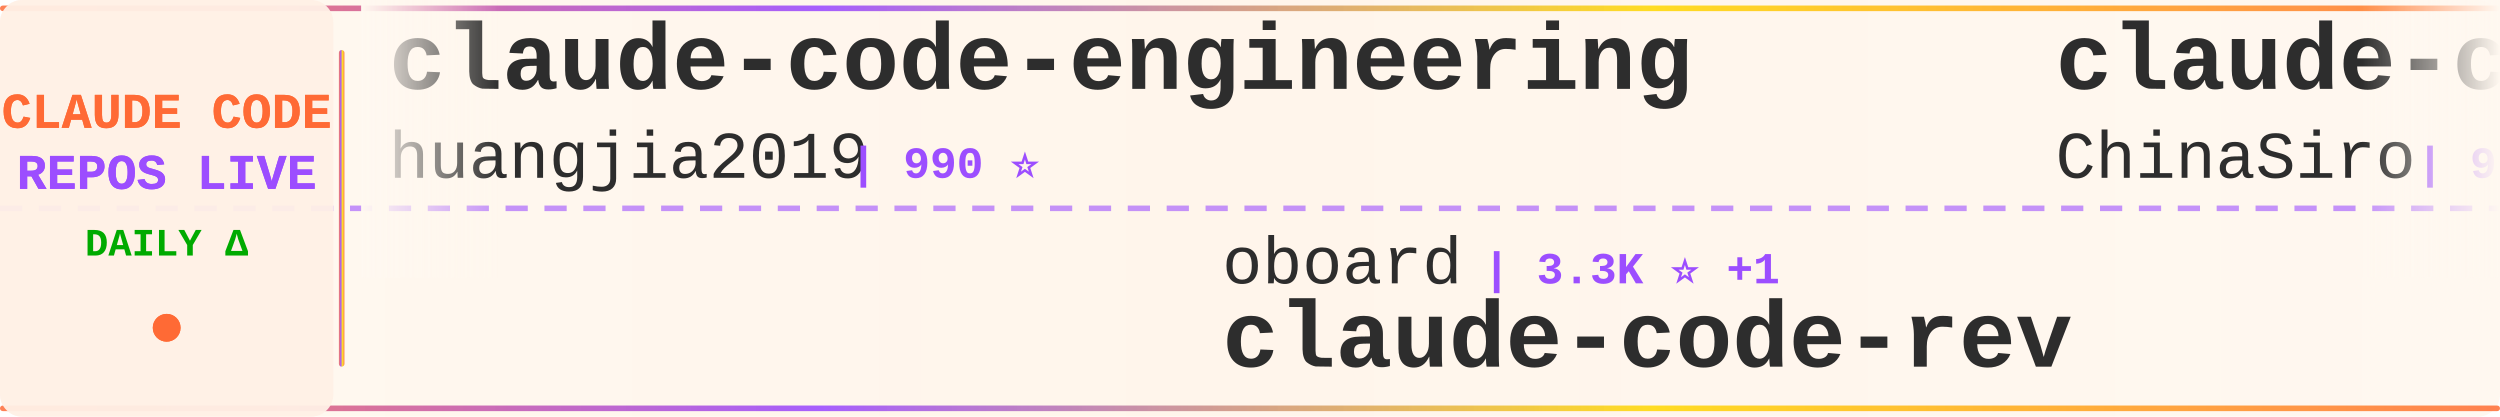
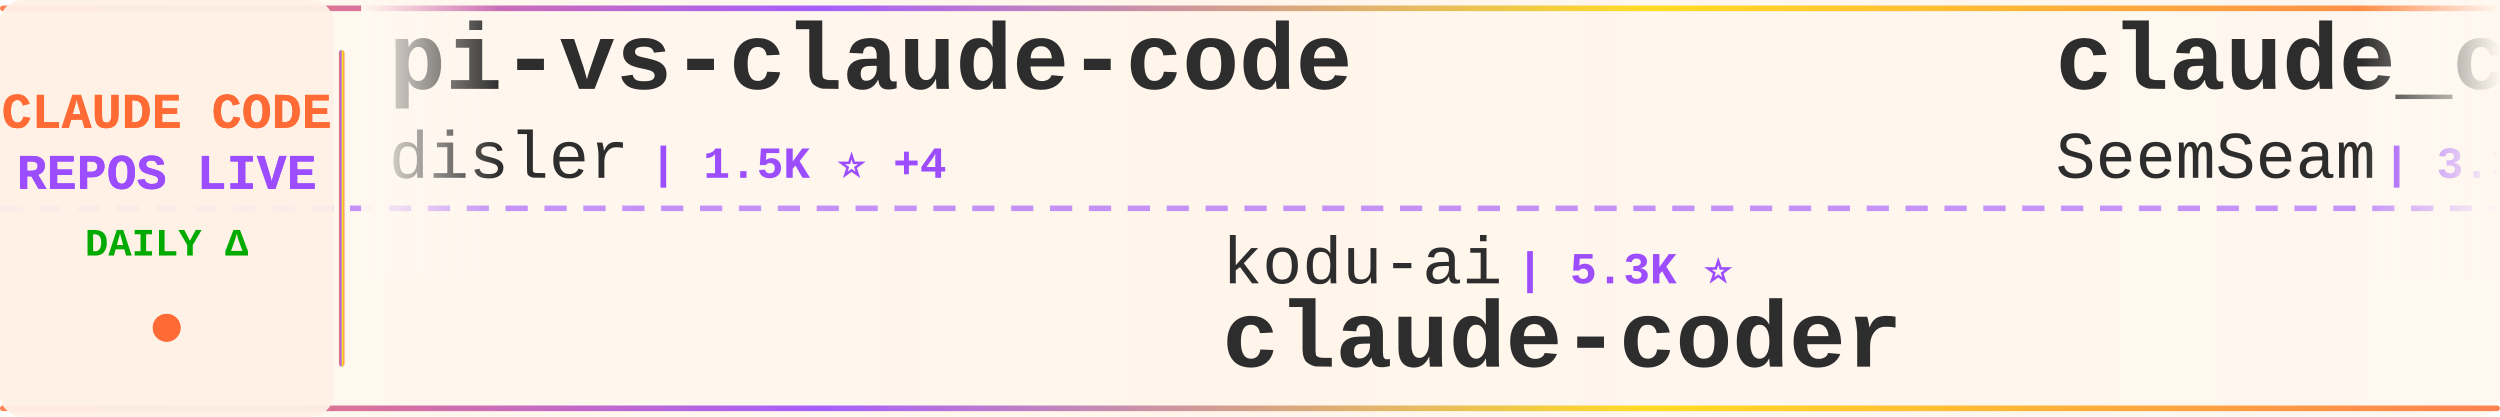
<svg xmlns="http://www.w3.org/2000/svg" width="900" height="150">
  <defs>
    <linearGradient id="tickerBg" x1="0%" y1="0%" x2="100%" y2="0%">
      <stop offset="0%" style="stop-color:#fff8f0;stop-opacity:0.98" />
      <stop offset="50%" style="stop-color:#fff5eb;stop-opacity:1" />
      <stop offset="100%" style="stop-color:#fff8f0;stop-opacity:0.98" />
    </linearGradient>
    <linearGradient id="borderGrad" x1="0%" y1="0%" x2="100%" y2="0%">
      <stop offset="0%" style="stop-color:#FF6B35;stop-opacity:0.85">
        <animate attributeName="stop-opacity" values="0.85;1;0.85" dur="2s" repeatCount="indefinite" />
      </stop>
      <stop offset="33%" style="stop-color:#9C4EFF;stop-opacity:0.9">
        <animate attributeName="stop-opacity" values="0.9;1;0.9" dur="2.2s" repeatCount="indefinite" />
      </stop>
      <stop offset="66%" style="stop-color:#FFD700;stop-opacity:0.85">
        <animate attributeName="stop-opacity" values="0.85;1;0.85" dur="1.8s" repeatCount="indefinite" />
      </stop>
      <stop offset="100%" style="stop-color:#FF6B35;stop-opacity:0.85">
        <animate attributeName="stop-opacity" values="0.85;1;0.85" dur="2s" repeatCount="indefinite" />
      </stop>
    </linearGradient>
    <filter id="textGlow">
      <feGaussianBlur stdDeviation="0.15" result="coloredBlur" />
      <feMerge>
        <feMergeNode in="coloredBlur" />
        <feMergeNode in="SourceGraphic" />
      </feMerge>
    </filter>
    <filter id="metricGlow">
      <feGaussianBlur stdDeviation="0.2" result="coloredBlur" />
      <feMerge>
        <feMergeNode in="coloredBlur" />
        <feMergeNode in="SourceGraphic" />
      </feMerge>
    </filter>
    <linearGradient id="leftFade" x1="0%" y1="0%" x2="100%" y2="0%">
      <stop offset="0%" style="stop-color:#fff8f0;stop-opacity:1" />
      <stop offset="100%" style="stop-color:#fff8f0;stop-opacity:0" />
    </linearGradient>
    <linearGradient id="rightFade" x1="0%" y1="0%" x2="100%" y2="0%">
      <stop offset="0%" style="stop-color:#fff8f0;stop-opacity:0" />
      <stop offset="100%" style="stop-color:#fff8f0;stop-opacity:1" />
    </linearGradient>
  </defs>
  <rect width="900" height="150" fill="url(#tickerBg)" rx="8" />
  <rect x="0" y="2" width="900" height="2" fill="url(#borderGrad)" rx="1" />
  <rect x="0" y="146" width="900" height="2" fill="url(#borderGrad)" rx="1" />
  <line x1="0" y1="75" x2="900" y2="75" stroke="#9C4EFF" stroke-width="2" stroke-dasharray="8 6" opacity="0.6" />
  <rect x="0" y="0" width="120" height="150" fill="#fff0e6" opacity="0.95" rx="8" />
  <text x="60" y="46" font-family="'Courier New', monospace" font-size="18" font-weight="bold" fill="#FF6B35" text-anchor="middle" filter="url(#textGlow)">
    CLAUDE CODE
  </text>
  <text x="60" y="68" font-family="'Courier New', monospace" font-size="18" font-weight="bold" fill="#9C4EFF" text-anchor="middle" filter="url(#textGlow)">
    REPOS LIVE
  </text>
  <text x="60" y="92" font-family="'Courier New', monospace" font-size="14" font-weight="bold" fill="#00aa00" text-anchor="middle">
    DAILY Δ
  </text>
  <circle cx="60" cy="118" r="5" fill="#FF6B35" filter="url(#metricGlow)">
    <animate attributeName="r" values="4;6;4" dur="1.5s" repeatCount="indefinite" />
    <animate attributeName="opacity" values="0.6;1;0.6" dur="1.5s" repeatCount="indefinite" />
  </circle>
  <rect x="122" y="18" width="2" height="114" fill="url(#borderGrad)" rx="1" />
  <clipPath id="tickerClip">
    <rect x="130" y="0" width="770" height="150" />
  </clipPath>
  <g clip-path="url(#tickerClip)">
    <g id="tickerItems">
      <animateTransform attributeName="transform" attributeType="XML" type="translate" from="0 0" to="-3000 0" dur="54s" repeatCount="indefinite" />
      <g transform="translate(0, 0)">
-         <text x="140" y="32" font-family="'Courier New', monospace" font-size="34" font-weight="bold" fill="#2d2d2d">claude-code-engineering</text>
-         <text x="140" y="64" font-family="'Courier New', monospace" font-size="24" font-weight="normal" fill="#2d2d2d" opacity="1.0">huangjia2019</text>
-         <text x="306" y="64" font-family="'Courier New', monospace" font-size="16" font-weight="bold" fill="#9C4EFF"> | 990 ⭐</text>
+         <text x="140" y="32" font-family="'Courier New', monospace" font-size="34" font-weight="bold" fill="#2d2d2d">pi-vs-claude-code</text>
+         <text x="140" y="64" font-family="'Courier New', monospace" font-size="24" font-weight="normal" fill="#2d2d2d" opacity="1.0">disler</text>
+         <text x="234" y="64" font-family="'Courier New', monospace" font-size="16" font-weight="bold" fill="#9C4EFF"> | 1.5K ⭐ +4</text>
      </g>
      <g transform="translate(300, 0)">
-         <text x="140" y="102" font-family="'Courier New', monospace" font-size="24" font-weight="normal" fill="#2d2d2d" opacity="1.0">oboard</text>
-         <text x="234" y="102" font-family="'Courier New', monospace" font-size="16" font-weight="bold" fill="#9C4EFF"> | 3.3K ⭐ +1</text>
-         <text x="140" y="132" font-family="'Courier New', monospace" font-size="34" font-weight="bold" fill="#2d2d2d">claude-code-rev</text>
+         <text x="140" y="102" font-family="'Courier New', monospace" font-size="24" font-weight="normal" fill="#2d2d2d" opacity="1.0">kodu-ai</text>
+         <text x="246" y="102" font-family="'Courier New', monospace" font-size="16" font-weight="bold" fill="#9C4EFF"> | 5.3K ⭐</text>
+         <text x="140" y="132" font-family="'Courier New', monospace" font-size="34" font-weight="bold" fill="#2d2d2d">claude-coder</text>
      </g>
      <g transform="translate(600, 0)">
-         <text x="140" y="32" font-family="'Courier New', monospace" font-size="34" font-weight="bold" fill="#2d2d2d">claude-code-sourcemap</text>
-         <text x="140" y="64" font-family="'Courier New', monospace" font-size="24" font-weight="normal" fill="#2d2d2d" opacity="1.0">ChinaSiro</text>
-         <text x="270" y="64" font-family="'Courier New', monospace" font-size="16" font-weight="bold" fill="#9C4EFF"> | 9.6K ⭐ +2</text>
+         <text x="140" y="32" font-family="'Courier New', monospace" font-size="34" font-weight="bold" fill="#2d2d2d">claude_codex_bridge</text>
+         <text x="140" y="64" font-family="'Courier New', monospace" font-size="24" font-weight="normal" fill="#2d2d2d" opacity="1.0">SeemSeam</text>
+         <text x="258" y="64" font-family="'Courier New', monospace" font-size="16" font-weight="bold" fill="#9C4EFF"> | 3.3K ⭐ +3</text>
      </g>
      <g transform="translate(900, 0)">
-         <text x="140" y="102" font-family="'Courier New', monospace" font-size="24" font-weight="normal" fill="#2d2d2d" opacity="1.0">chauncygu</text>
-         <text x="270" y="102" font-family="'Courier New', monospace" font-size="16" font-weight="bold" fill="#9C4EFF"> | 2.8K ⭐ +1</text>
-         <text x="140" y="132" font-family="'Courier New', monospace" font-size="34" font-weight="bold" fill="#2d2d2d">collection-claude-code-s...</text>
+         <text x="140" y="102" font-family="'Courier New', monospace" font-size="24" font-weight="normal" fill="#2d2d2d" opacity="1.0">carlvellotti</text>
+         <text x="306" y="102" font-family="'Courier New', monospace" font-size="16" font-weight="bold" fill="#9C4EFF"> | 2.1K ⭐ +1</text>
+         <text x="140" y="132" font-family="'Courier New', monospace" font-size="34" font-weight="bold" fill="#2d2d2d">claude-code-pm-course</text>
      </g>
      <g transform="translate(1200, 0)">
-         <text x="140" y="32" font-family="'Courier New', monospace" font-size="34" font-weight="bold" fill="#2d2d2d">ClaudeCodeAgents</text>
-         <text x="140" y="64" font-family="'Courier New', monospace" font-size="24" font-weight="normal" fill="#2d2d2d" opacity="1.0">darcyegb</text>
-         <text x="258" y="64" font-family="'Courier New', monospace" font-size="16" font-weight="bold" fill="#9C4EFF"> | 748 ⭐</text>
+         <text x="140" y="32" font-family="'Courier New', monospace" font-size="34" font-weight="bold" fill="#2d2d2d">learn-claude-code</text>
+         <text x="140" y="64" font-family="'Courier New', monospace" font-size="24" font-weight="normal" fill="#2d2d2d" opacity="1.0">shareAI-lab</text>
+         <text x="294" y="64" font-family="'Courier New', monospace" font-size="16" font-weight="bold" fill="#9C4EFF"> | 71.4K ⭐ +81</text>
      </g>
      <g transform="translate(1500, 0)">
-         <text x="140" y="102" font-family="'Courier New', monospace" font-size="24" font-weight="normal" fill="#2d2d2d" opacity="1.0">FlorianBruniaux</text>
-         <text x="342" y="102" font-family="'Courier New', monospace" font-size="16" font-weight="bold" fill="#9C4EFF"> | 5.5K ⭐ +12</text>
-         <text x="140" y="132" font-family="'Courier New', monospace" font-size="34" font-weight="bold" fill="#2d2d2d">claude-code-ultimate-gui...</text>
+         <text x="140" y="102" font-family="'Courier New', monospace" font-size="24" font-weight="normal" fill="#2d2d2d" opacity="1.0">alejandrobalderas</text>
+         <text x="366" y="102" font-family="'Courier New', monospace" font-size="16" font-weight="bold" fill="#9C4EFF"> | 2.7K ⭐ +2</text>
+         <text x="140" y="132" font-family="'Courier New', monospace" font-size="34" font-weight="bold" fill="#2d2d2d">claude-code-from-source</text>
      </g>
      <g transform="translate(1800, 0)">
-         <text x="140" y="32" font-family="'Courier New', monospace" font-size="34" font-weight="bold" fill="#2d2d2d">claude-code-rust</text>
-         <text x="140" y="64" font-family="'Courier New', monospace" font-size="24" font-weight="normal" fill="#2d2d2d" opacity="1.0">lorryjovens-hub</text>
-         <text x="342" y="64" font-family="'Courier New', monospace" font-size="16" font-weight="bold" fill="#9C4EFF"> | 1.7K ⭐</text>
+         <text x="140" y="32" font-family="'Courier New', monospace" font-size="34" font-weight="bold" fill="#2d2d2d">free-claude-code</text>
+         <text x="140" y="64" font-family="'Courier New', monospace" font-size="24" font-weight="normal" fill="#2d2d2d" opacity="1.0">Alishahryar1</text>
+         <text x="306" y="64" font-family="'Courier New', monospace" font-size="16" font-weight="bold" fill="#9C4EFF"> | 40.8K ⭐ +119</text>
      </g>
      <g transform="translate(2100, 0)">
-         <text x="140" y="102" font-family="'Courier New', monospace" font-size="24" font-weight="normal" fill="#2d2d2d" opacity="1.0">anthropics</text>
-         <text x="282" y="102" font-family="'Courier New', monospace" font-size="16" font-weight="bold" fill="#9C4EFF"> | 8.4K ⭐ +11</text>
-         <text x="140" y="132" font-family="'Courier New', monospace" font-size="34" font-weight="bold" fill="#2d2d2d">claude-code-action</text>
+         <text x="140" y="102" font-family="'Courier New', monospace" font-size="24" font-weight="normal" fill="#2d2d2d" opacity="1.0">sugyan</text>
+         <text x="234" y="102" font-family="'Courier New', monospace" font-size="16" font-weight="bold" fill="#9C4EFF"> | 1.1K ⭐ +1</text>
+         <text x="140" y="132" font-family="'Courier New', monospace" font-size="34" font-weight="bold" fill="#2d2d2d">claude-code-webui</text>
      </g>
      <g transform="translate(2400, 0)">
-         <text x="140" y="32" font-family="'Courier New', monospace" font-size="34" font-weight="bold" fill="#2d2d2d">claude-code-system-promp...</text>
-         <text x="140" y="64" font-family="'Courier New', monospace" font-size="24" font-weight="normal" fill="#2d2d2d" opacity="1.0">Piebald-AI</text>
-         <text x="282" y="64" font-family="'Courier New', monospace" font-size="16" font-weight="bold" fill="#9C4EFF"> | 11.9K ⭐ +20</text>
+         <text x="140" y="32" font-family="'Courier New', monospace" font-size="34" font-weight="bold" fill="#2d2d2d">claude-code-hub</text>
+         <text x="140" y="64" font-family="'Courier New', monospace" font-size="24" font-weight="normal" fill="#2d2d2d" opacity="1.0">ding113</text>
+         <text x="246" y="64" font-family="'Courier New', monospace" font-size="16" font-weight="bold" fill="#9C4EFF"> | 3.3K ⭐ +2</text>
      </g>
      <g transform="translate(2700, 0)">
-         <text x="140" y="102" font-family="'Courier New', monospace" font-size="24" font-weight="normal" fill="#2d2d2d" opacity="1.0">pedrohcgs</text>
-         <text x="270" y="102" font-family="'Courier New', monospace" font-size="16" font-weight="bold" fill="#9C4EFF"> | 1.4K ⭐</text>
-         <text x="140" y="132" font-family="'Courier New', monospace" font-size="34" font-weight="bold" fill="#2d2d2d">claude-code-my-workflow</text>
+         <text x="140" y="102" font-family="'Courier New', monospace" font-size="24" font-weight="normal" fill="#2d2d2d" opacity="1.0">zebbern</text>
+         <text x="246" y="102" font-family="'Courier New', monospace" font-size="16" font-weight="bold" fill="#9C4EFF"> | 4.4K ⭐ +1</text>
+         <text x="140" y="132" font-family="'Courier New', monospace" font-size="34" font-weight="bold" fill="#2d2d2d">claude-code-guide</text>
      </g>
      <g transform="translate(3000, 0)">
-         <text x="140" y="32" font-family="'Courier New', monospace" font-size="34" font-weight="bold" fill="#2d2d2d">claude-code-engineering</text>
-         <text x="140" y="64" font-family="'Courier New', monospace" font-size="24" font-weight="normal" fill="#2d2d2d" opacity="1.0">huangjia2019</text>
-         <text x="306" y="64" font-family="'Courier New', monospace" font-size="16" font-weight="bold" fill="#9C4EFF"> | 990 ⭐</text>
+         <text x="140" y="32" font-family="'Courier New', monospace" font-size="34" font-weight="bold" fill="#2d2d2d">pi-vs-claude-code</text>
+         <text x="140" y="64" font-family="'Courier New', monospace" font-size="24" font-weight="normal" fill="#2d2d2d" opacity="1.0">disler</text>
+         <text x="234" y="64" font-family="'Courier New', monospace" font-size="16" font-weight="bold" fill="#9C4EFF"> | 1.5K ⭐ +4</text>
      </g>
      <g transform="translate(3300, 0)">
-         <text x="140" y="102" font-family="'Courier New', monospace" font-size="24" font-weight="normal" fill="#2d2d2d" opacity="1.0">oboard</text>
-         <text x="234" y="102" font-family="'Courier New', monospace" font-size="16" font-weight="bold" fill="#9C4EFF"> | 3.3K ⭐ +1</text>
-         <text x="140" y="132" font-family="'Courier New', monospace" font-size="34" font-weight="bold" fill="#2d2d2d">claude-code-rev</text>
+         <text x="140" y="102" font-family="'Courier New', monospace" font-size="24" font-weight="normal" fill="#2d2d2d" opacity="1.0">kodu-ai</text>
+         <text x="246" y="102" font-family="'Courier New', monospace" font-size="16" font-weight="bold" fill="#9C4EFF"> | 5.3K ⭐</text>
+         <text x="140" y="132" font-family="'Courier New', monospace" font-size="34" font-weight="bold" fill="#2d2d2d">claude-coder</text>
      </g>
      <g transform="translate(3600, 0)">
-         <text x="140" y="32" font-family="'Courier New', monospace" font-size="34" font-weight="bold" fill="#2d2d2d">claude-code-sourcemap</text>
-         <text x="140" y="64" font-family="'Courier New', monospace" font-size="24" font-weight="normal" fill="#2d2d2d" opacity="1.0">ChinaSiro</text>
-         <text x="270" y="64" font-family="'Courier New', monospace" font-size="16" font-weight="bold" fill="#9C4EFF"> | 9.6K ⭐ +2</text>
+         <text x="140" y="32" font-family="'Courier New', monospace" font-size="34" font-weight="bold" fill="#2d2d2d">claude_codex_bridge</text>
+         <text x="140" y="64" font-family="'Courier New', monospace" font-size="24" font-weight="normal" fill="#2d2d2d" opacity="1.0">SeemSeam</text>
+         <text x="258" y="64" font-family="'Courier New', monospace" font-size="16" font-weight="bold" fill="#9C4EFF"> | 3.3K ⭐ +3</text>
      </g>
      <g transform="translate(3900, 0)">
-         <text x="140" y="102" font-family="'Courier New', monospace" font-size="24" font-weight="normal" fill="#2d2d2d" opacity="1.0">chauncygu</text>
-         <text x="270" y="102" font-family="'Courier New', monospace" font-size="16" font-weight="bold" fill="#9C4EFF"> | 2.8K ⭐ +1</text>
-         <text x="140" y="132" font-family="'Courier New', monospace" font-size="34" font-weight="bold" fill="#2d2d2d">collection-claude-code-s...</text>
+         <text x="140" y="102" font-family="'Courier New', monospace" font-size="24" font-weight="normal" fill="#2d2d2d" opacity="1.0">carlvellotti</text>
+         <text x="306" y="102" font-family="'Courier New', monospace" font-size="16" font-weight="bold" fill="#9C4EFF"> | 2.1K ⭐ +1</text>
+         <text x="140" y="132" font-family="'Courier New', monospace" font-size="34" font-weight="bold" fill="#2d2d2d">claude-code-pm-course</text>
      </g>
    </g>
  </g>
  <rect x="130" y="0" width="50" height="100" fill="url(#leftFade)" />
  <rect x="850" y="0" width="50" height="100" fill="url(#rightFade)" />
</svg>
